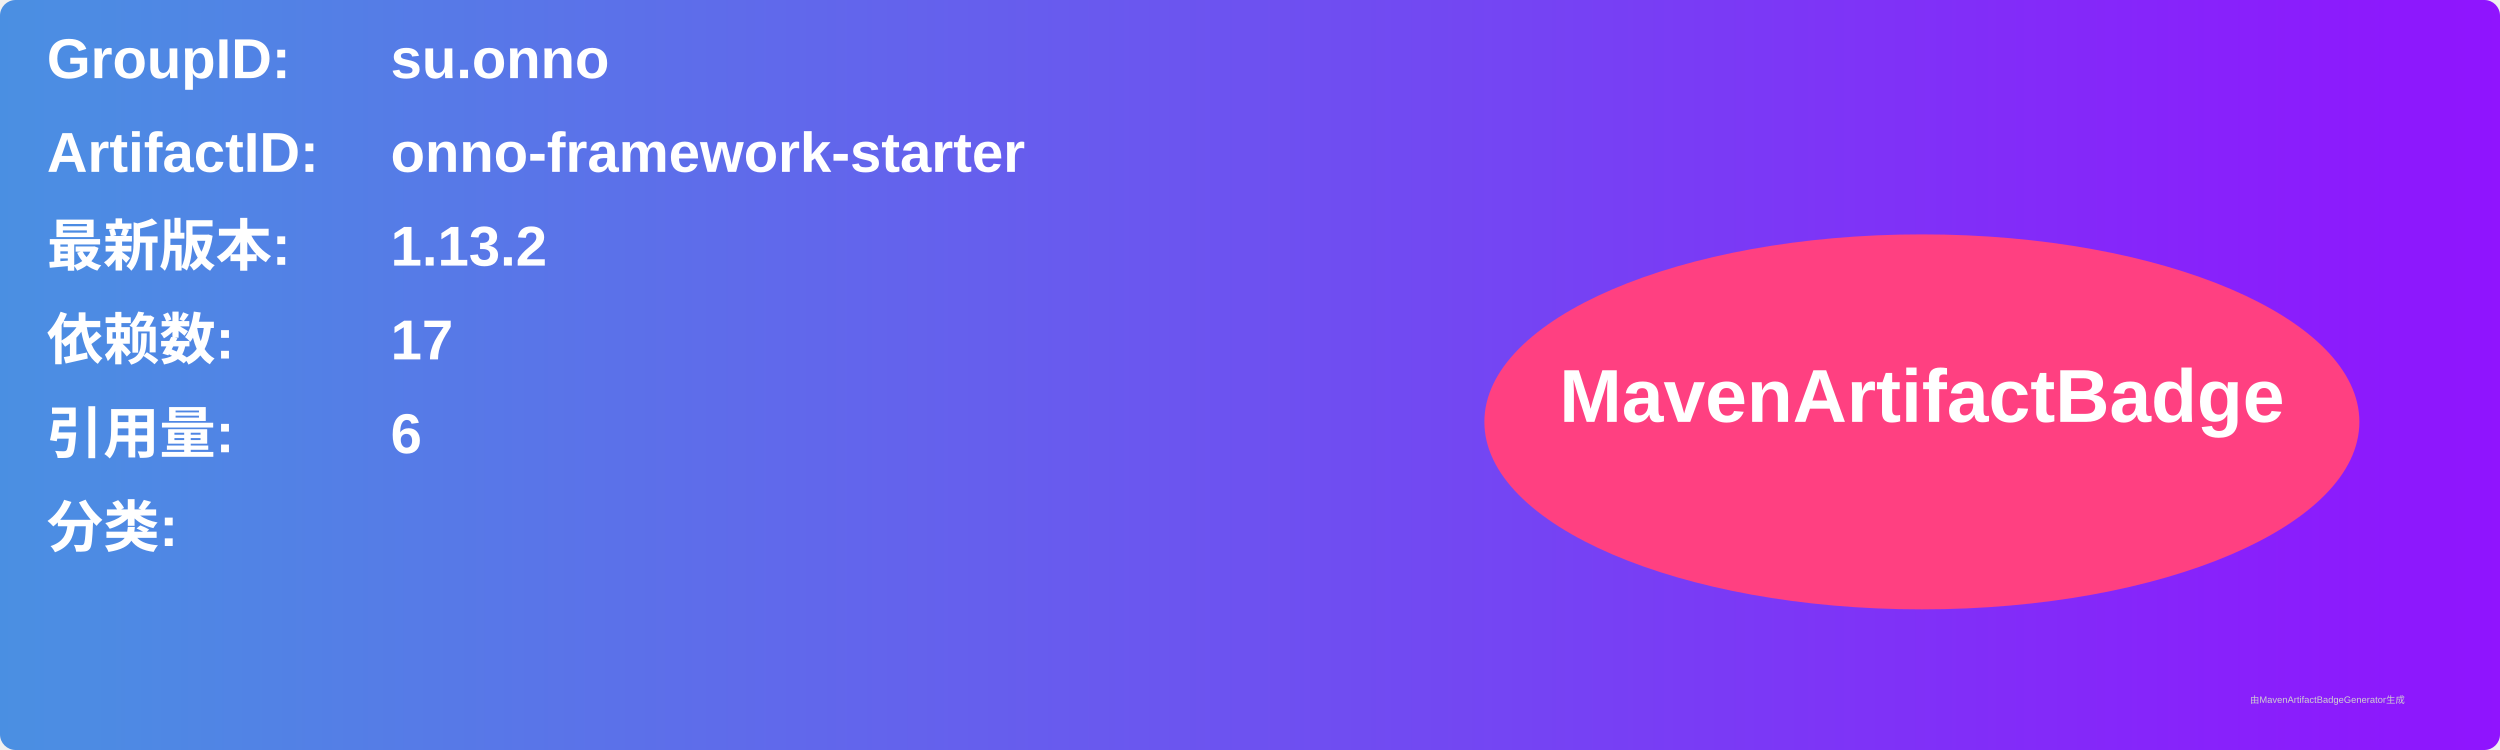
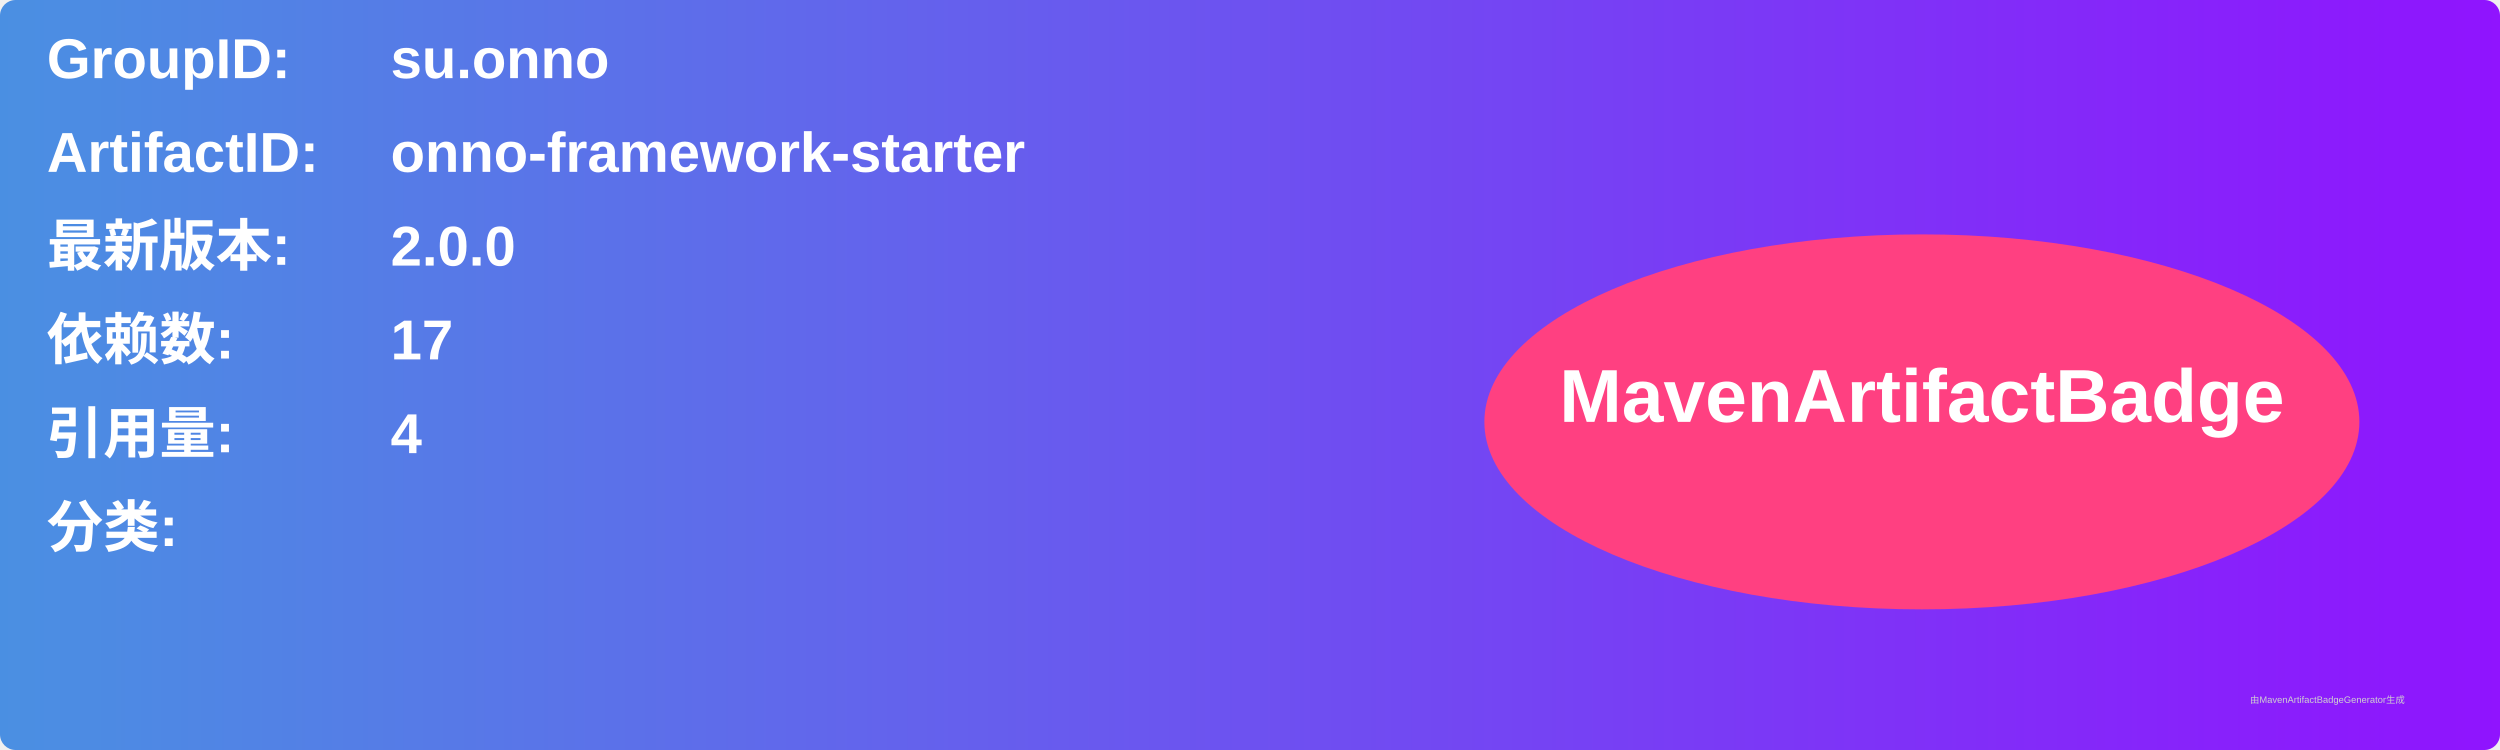
<svg xmlns="http://www.w3.org/2000/svg" width="800" height="240" viewBox="0 0 800 240">
  <linearGradient id="grad" x1="0%" y1="0%" x2="100%" y2="0%">
    <stop offset="0%" stop-color="#4a90e2" />
    <stop offset="100%" stop-color="#9013fe" />
  </linearGradient>
  <rect width="100%" height="100%" rx="5" ry="5" fill="url(#grad)" />
  <g transform="translate(15, 15)">
    <text x="0" y="10" font-family="Arial" font-size="18" fill="white" font-weight="bold" width="260">GroupID:</text>
    <text x="110" y="10" font-family="Arial" font-size="18" fill="white" font-weight="bold" width="460">su.onno</text>
    <text x="0" y="40" font-family="Arial" font-size="18" fill="white" font-weight="bold" width="260">ArtifactID:</text>
    <text x="110" y="40" font-family="Arial" font-size="18" fill="white" font-weight="bold" width="460">onno-framework-starter</text>
    <text x="0" y="70" font-family="Arial" font-size="18" fill="white" font-weight="bold">最新版本:</text>
    <text x="110" y="70" font-family="Arial" font-size="18" fill="white" font-weight="bold">
-       <tspan font-weight="bold">1.13.2</tspan>
+       <tspan font-weight="bold">2.0.0</tspan>
    </text>
    <text x="0" y="100" font-family="Arial" font-size="18" fill="white" font-weight="bold">依赖数: </text>
    <text x="110" y="100" font-family="Arial" font-size="18" fill="white">
      <tspan font-weight="bold">17</tspan>
    </text>
    <text x="0" y="130" font-family="Arial" font-size="18" fill="white" font-weight="bold">引用量: </text>
    <text x="110" y="130" font-family="Arial" font-size="18" fill="white">
-       <tspan font-weight="bold">6</tspan>
+       <tspan font-weight="bold">4</tspan>
    </text>
    <text x="0" y="160" font-family="Arial" font-size="18" fill="white" font-weight="bold">分类:</text>
    <text x="10" y="190" font-family="Arial" font-size="10" fill="white">
      <tspan font-weight="bold" />
    </text>
    <ellipse cx="600" cy="120" rx="140" ry="60" fill="#ff4081" />
    <text x="600" y="120" text-anchor="middle" font-family="Arial" font-size="24" fill="white" font-weight="bold">MavenArtifactBadge</text>
  </g>
  <text x="720" y="225" font-family="Arial" font-size="3" fill="#d0d0d0">由MavenArtifactBadgeGenerator生成</text>
</svg>
